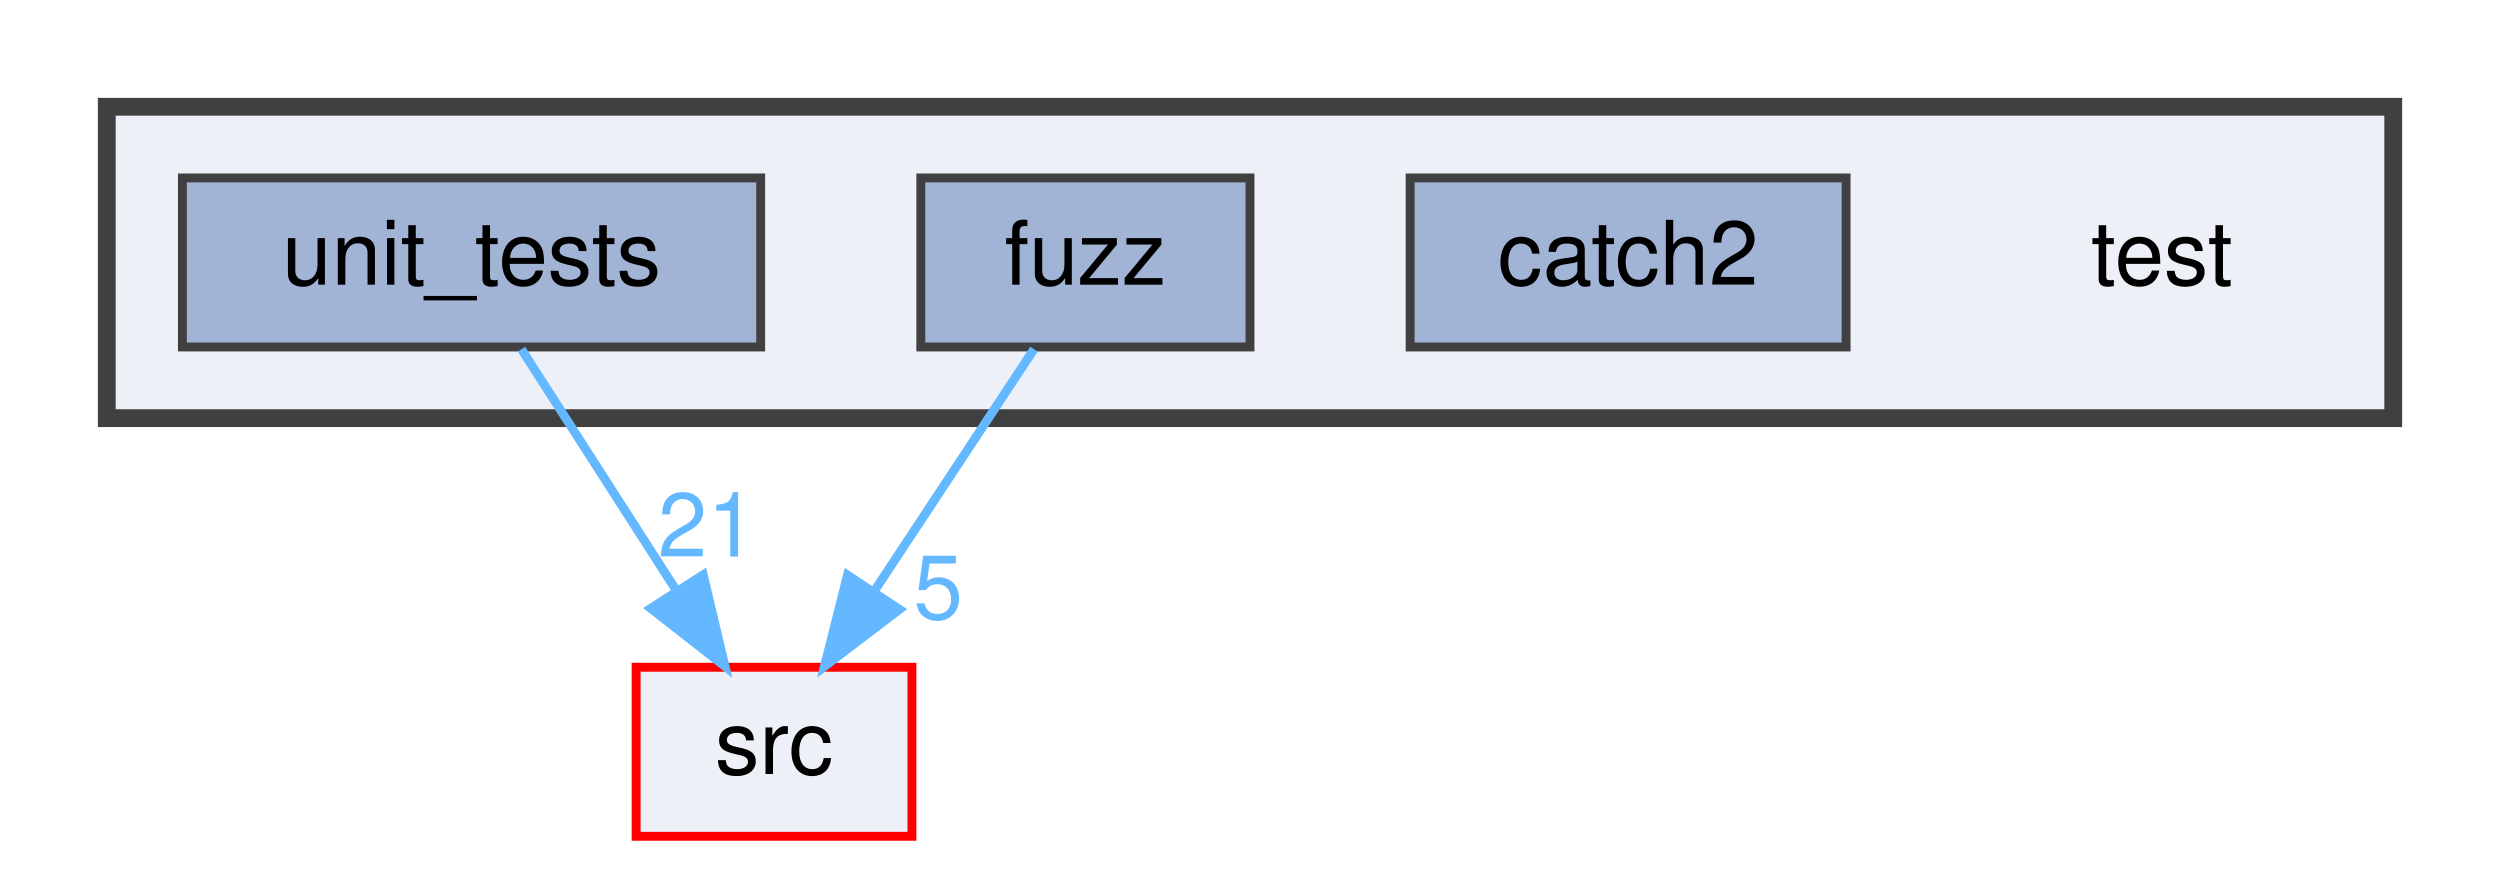
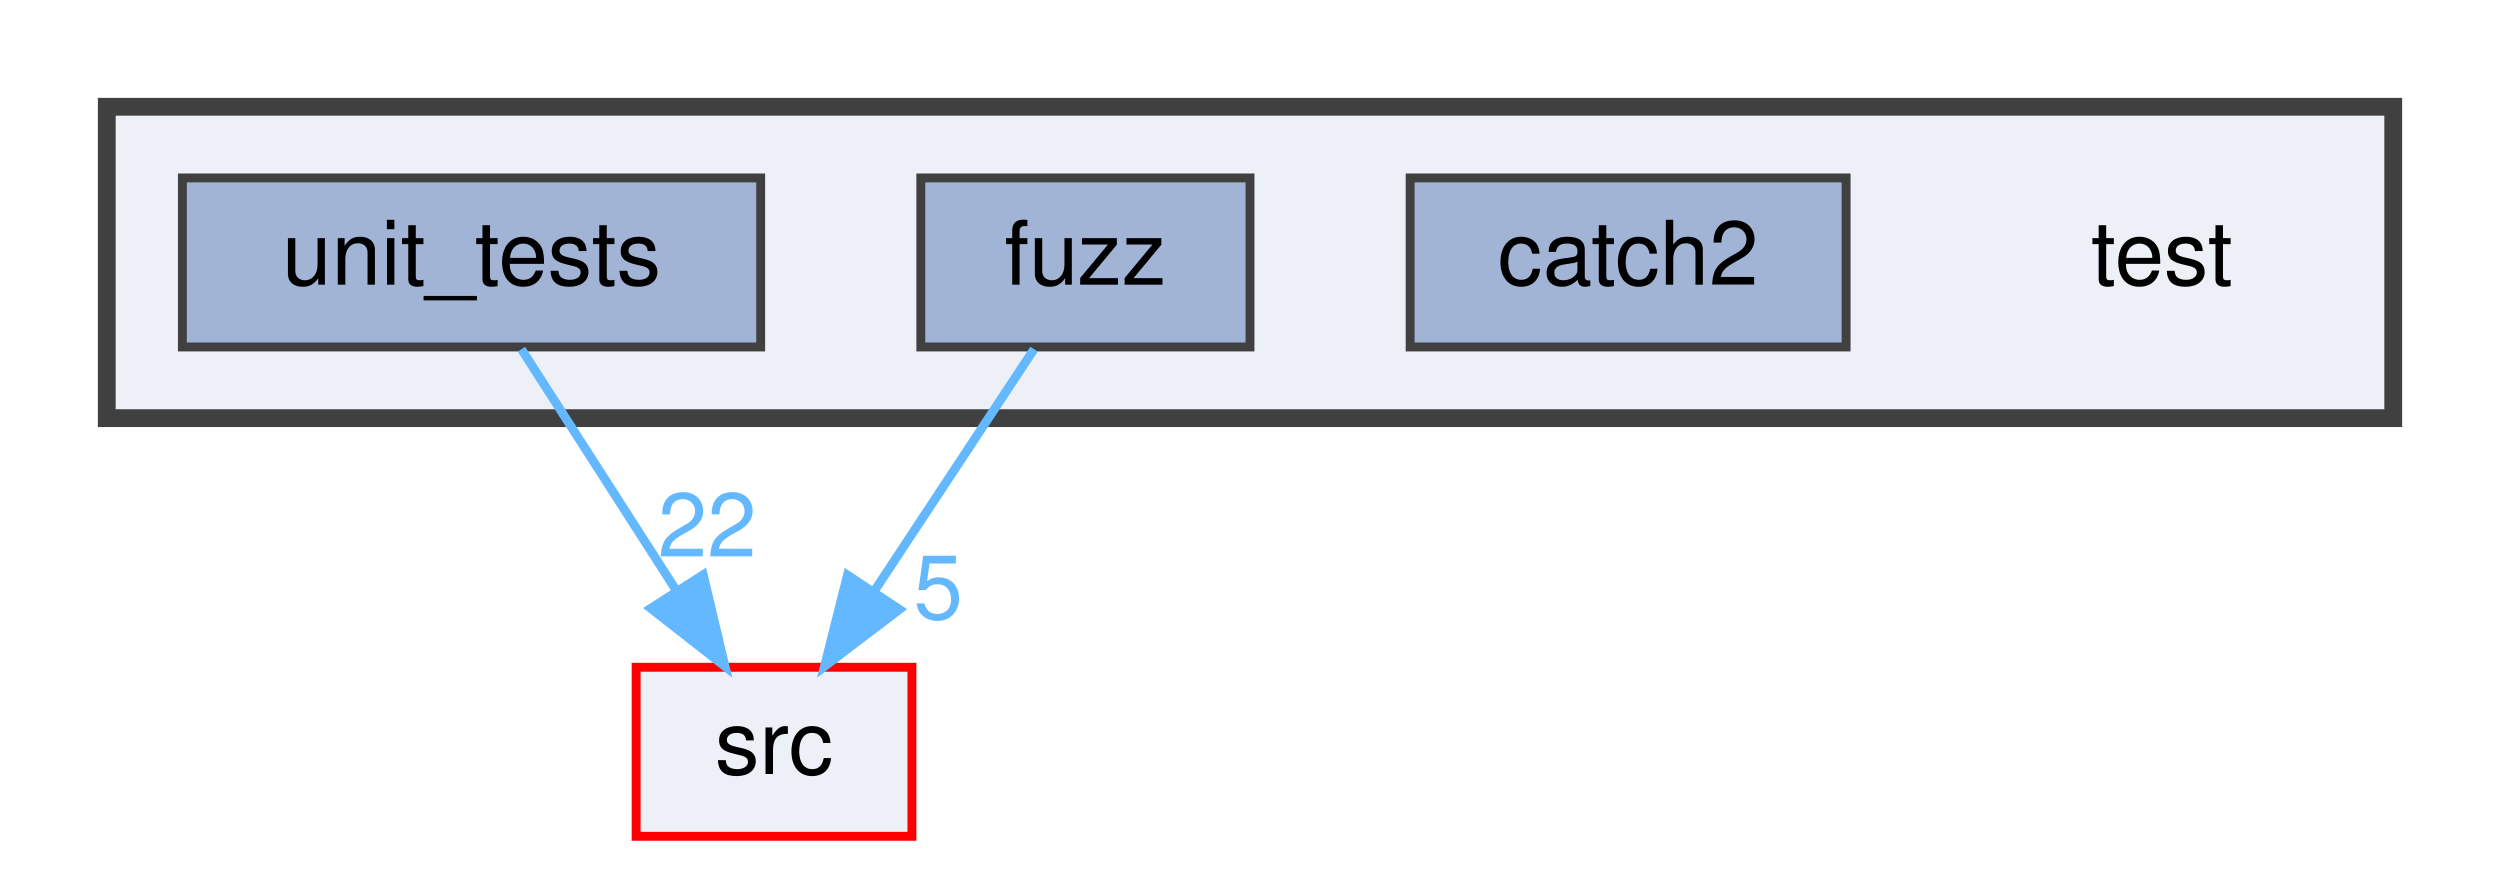
<svg xmlns="http://www.w3.org/2000/svg" xmlns:xlink="http://www.w3.org/1999/xlink" width="281pt" height="98pt" viewBox="0.00 0.00 281.00 98.00">
  <g id="graph0" class="graph" transform="scale(1 1) rotate(0) translate(4 94)">
    <g id="clust1" class="cluster">
      <g id="a_clust1">
        <a xlink:href="dir_13e138d54eb8818da29c3992edef070a.html" target="_top">
          <polygon fill="#edf0f7" stroke="#404040" stroke-width="2" points="8,-47 8,-82 265,-82 265,-47 8,-47" />
        </a>
      </g>
    </g>
    <g id="node1" class="node">
      <text text-anchor="middle" x="239" y="-62" font-family="Helvetica,sans-Serif" font-size="10.00">test</text>
    </g>
    <g id="node2" class="node">
      <g id="a_node2">
        <a xlink:href="dir_7f807d395e165d90d03031fc8cc69280.html" target="_top" xlink:title="catch2">
          <polygon fill="#a2b4d6" stroke="#404040" points="203.5,-74 154.5,-74 154.5,-55 203.5,-55 203.5,-74" />
          <text text-anchor="middle" x="179" y="-62" font-family="Helvetica,sans-Serif" font-size="10.00">catch2</text>
        </a>
      </g>
    </g>
    <g id="node3" class="node">
      <g id="a_node3">
        <a xlink:href="dir_deb7b2057987728b2d8de385a2a2e011.html" target="_top" xlink:title="fuzz">
          <polygon fill="#a2b4d6" stroke="#404040" points="136.5,-74 99.5,-74 99.5,-55 136.5,-55 136.5,-74" />
          <text text-anchor="middle" x="118" y="-62" font-family="Helvetica,sans-Serif" font-size="10.00">fuzz</text>
        </a>
      </g>
    </g>
    <g id="node5" class="node">
      <g id="a_node5">
        <a xlink:href="dir_68267d1309a1af8e8297ef4c3efbcdba.html" target="_top" xlink:title="src">
          <polygon fill="#edf0f7" stroke="red" points="98.5,-19 67.5,-19 67.5,0 98.5,0 98.5,-19" />
          <text text-anchor="middle" x="83" y="-7" font-family="Helvetica,sans-Serif" font-size="10.00">src</text>
        </a>
      </g>
    </g>
    <g id="edge1" class="edge">
      <path fill="none" stroke="#63b8ff" d="M112.22,-54.75C107.38,-47.42 100.32,-36.73 94.36,-27.7" />
      <polygon fill="#63b8ff" stroke="#63b8ff" points="97.1,-25.5 88.67,-19.09 91.26,-29.36 97.1,-25.5" />
      <g id="a_edge1-headlabel">
        <a xlink:href="dir_000012_000023.html" target="_top" xlink:title="5">
          <text text-anchor="middle" x="101.45" y="-24.44" font-family="Helvetica,sans-Serif" font-size="10.00" fill="#63b8ff">5</text>
        </a>
      </g>
    </g>
    <g id="node4" class="node">
      <g id="a_node4">
        <a xlink:href="dir_659156346187756fb467673d9eaafd3f.html" target="_top" xlink:title="unit_tests">
          <polygon fill="#a2b4d6" stroke="#404040" points="81.5,-74 16.5,-74 16.5,-55 81.5,-55 81.5,-74" />
          <text text-anchor="middle" x="49" y="-62" font-family="Helvetica,sans-Serif" font-size="10.00">unit_tests</text>
        </a>
      </g>
    </g>
    <g id="edge2" class="edge">
      <path fill="none" stroke="#63b8ff" d="M54.61,-54.75C59.32,-47.42 66.17,-36.73 71.97,-27.7" />
      <polygon fill="#63b8ff" stroke="#63b8ff" points="75.04,-29.4 77.49,-19.09 69.14,-25.62 75.04,-29.4" />
      <g id="a_edge2-headlabel">
-         <a xlink:href="dir_000027_000023.html" target="_top" xlink:title="21">
-           <text text-anchor="middle" x="75.49" y="-31.45" font-family="Helvetica,sans-Serif" font-size="10.00" fill="#63b8ff">21</text>
+         <a xlink:href="dir_000027_000023.html" target="_top" xlink:title="22">
+           <text text-anchor="middle" x="75.49" y="-31.45" font-family="Helvetica,sans-Serif" font-size="10.00" fill="#63b8ff">22</text>
        </a>
      </g>
    </g>
  </g>
</svg>
